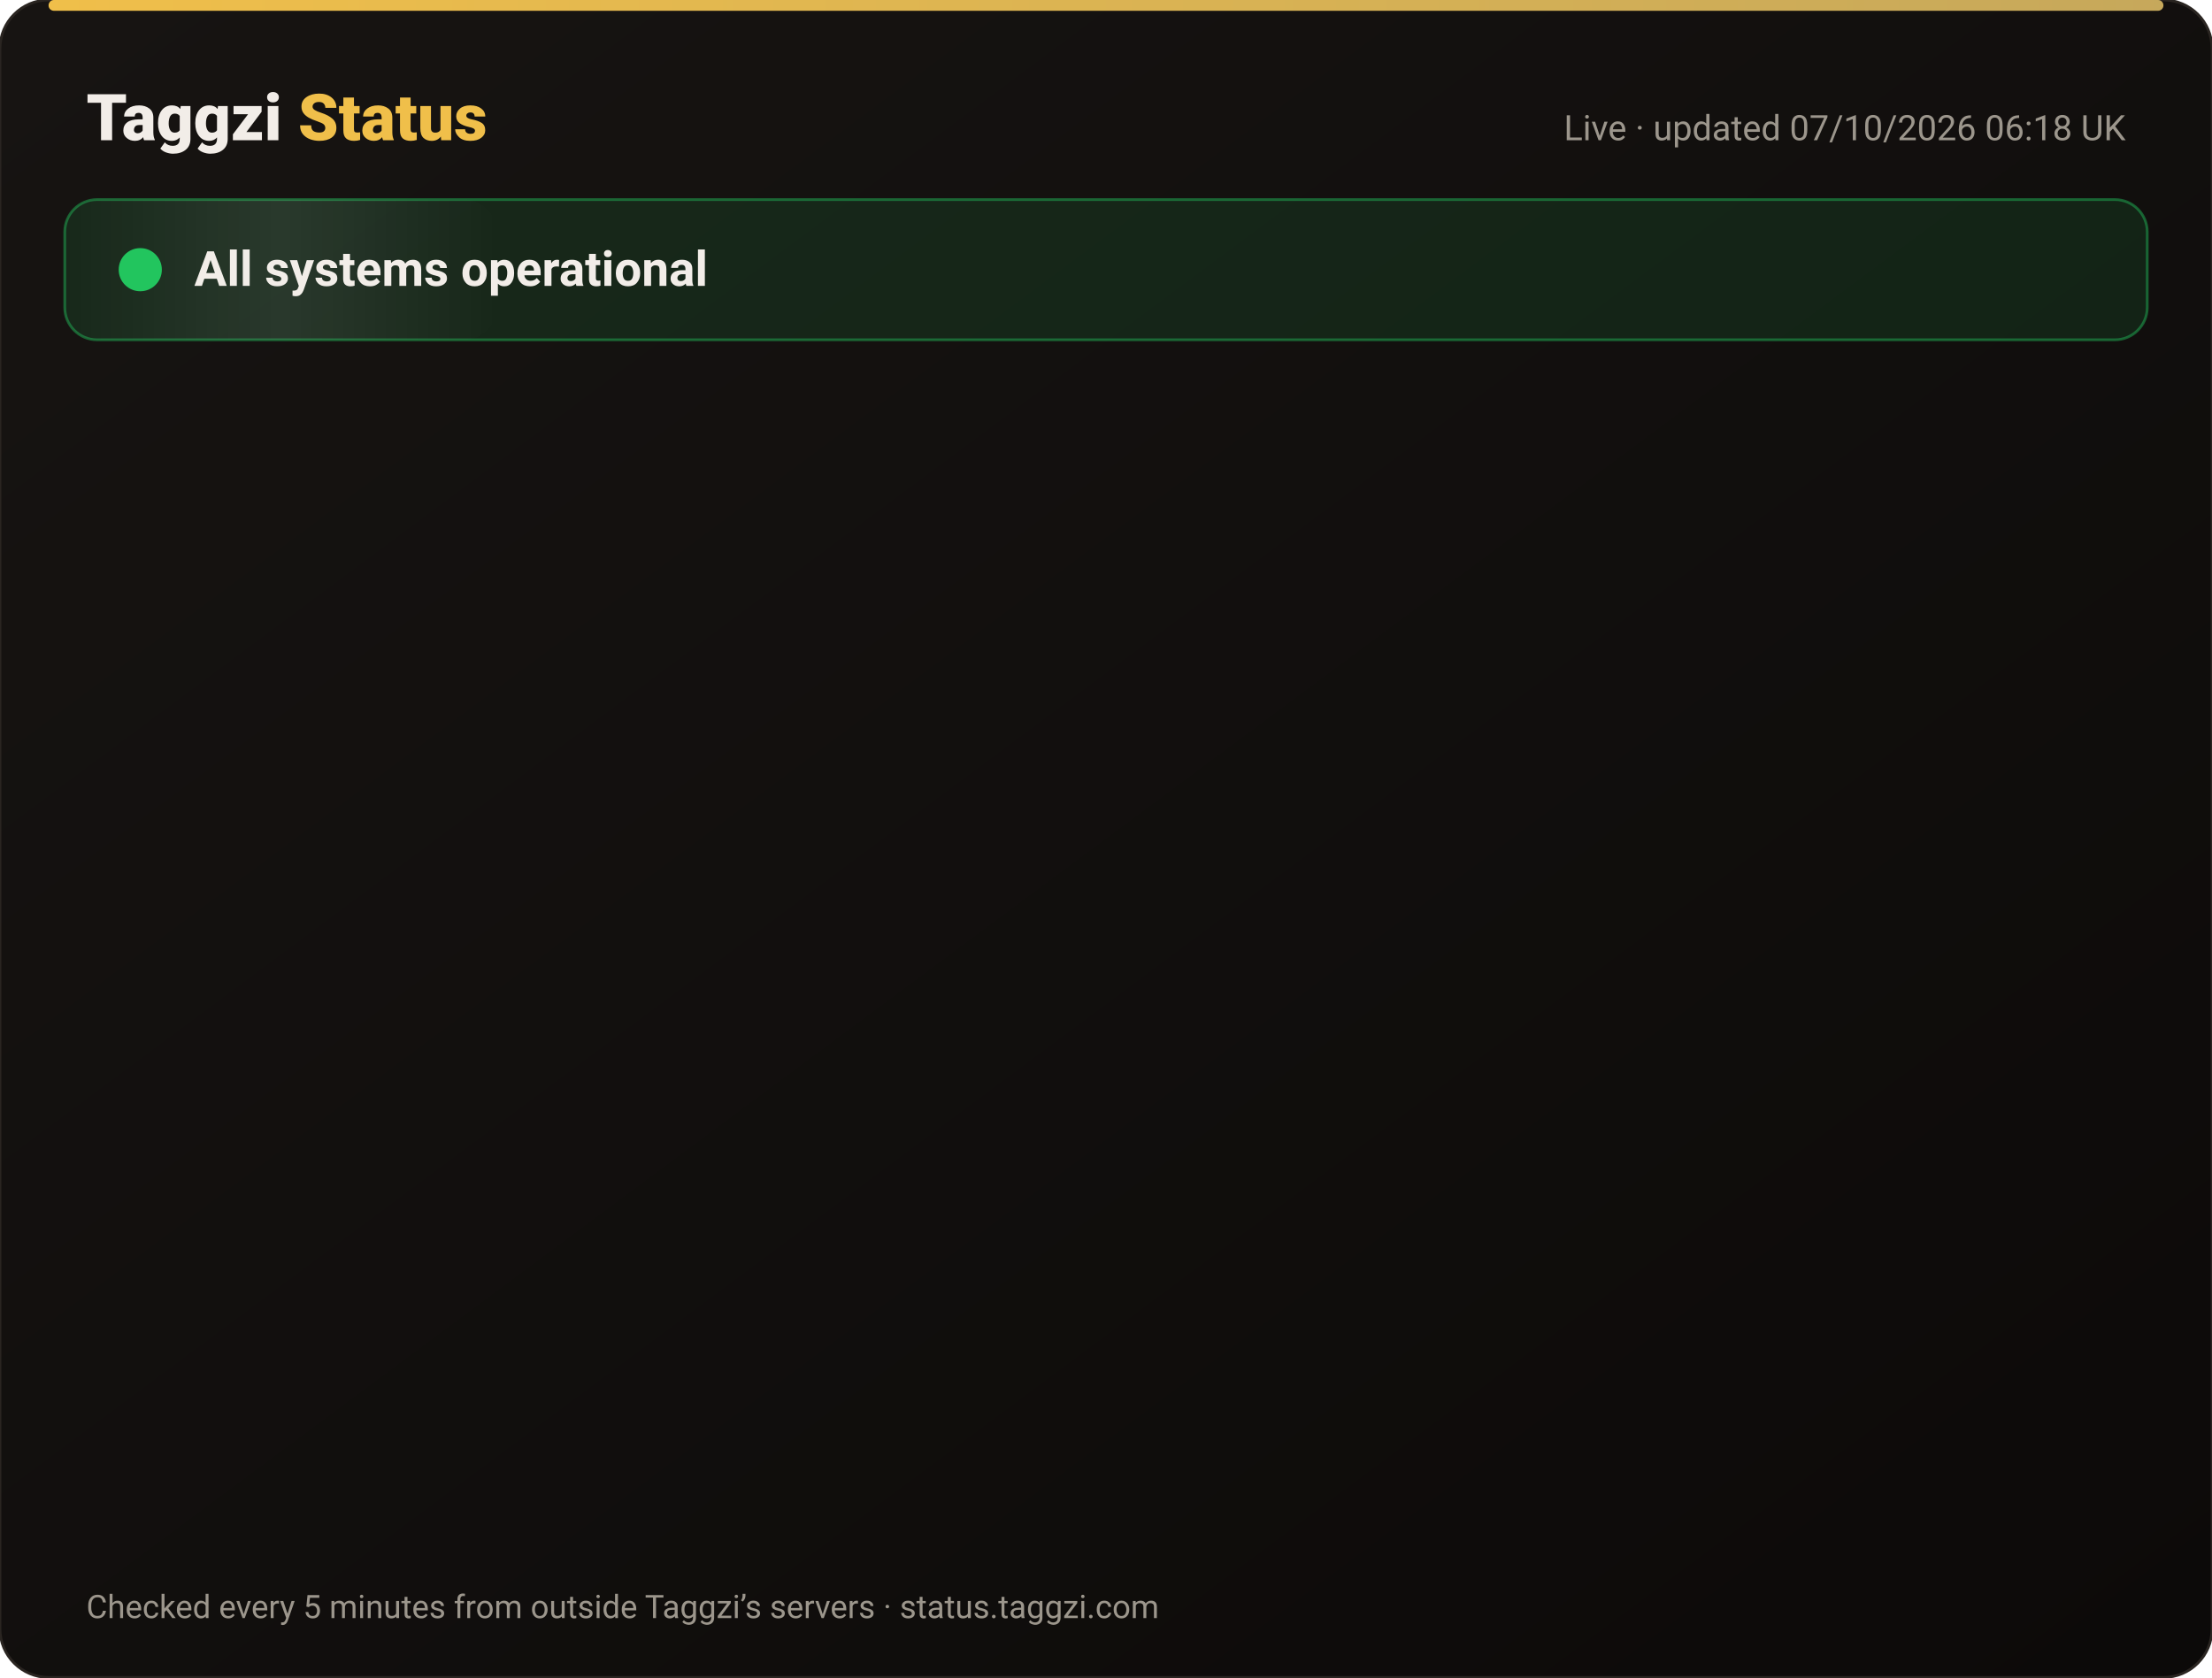
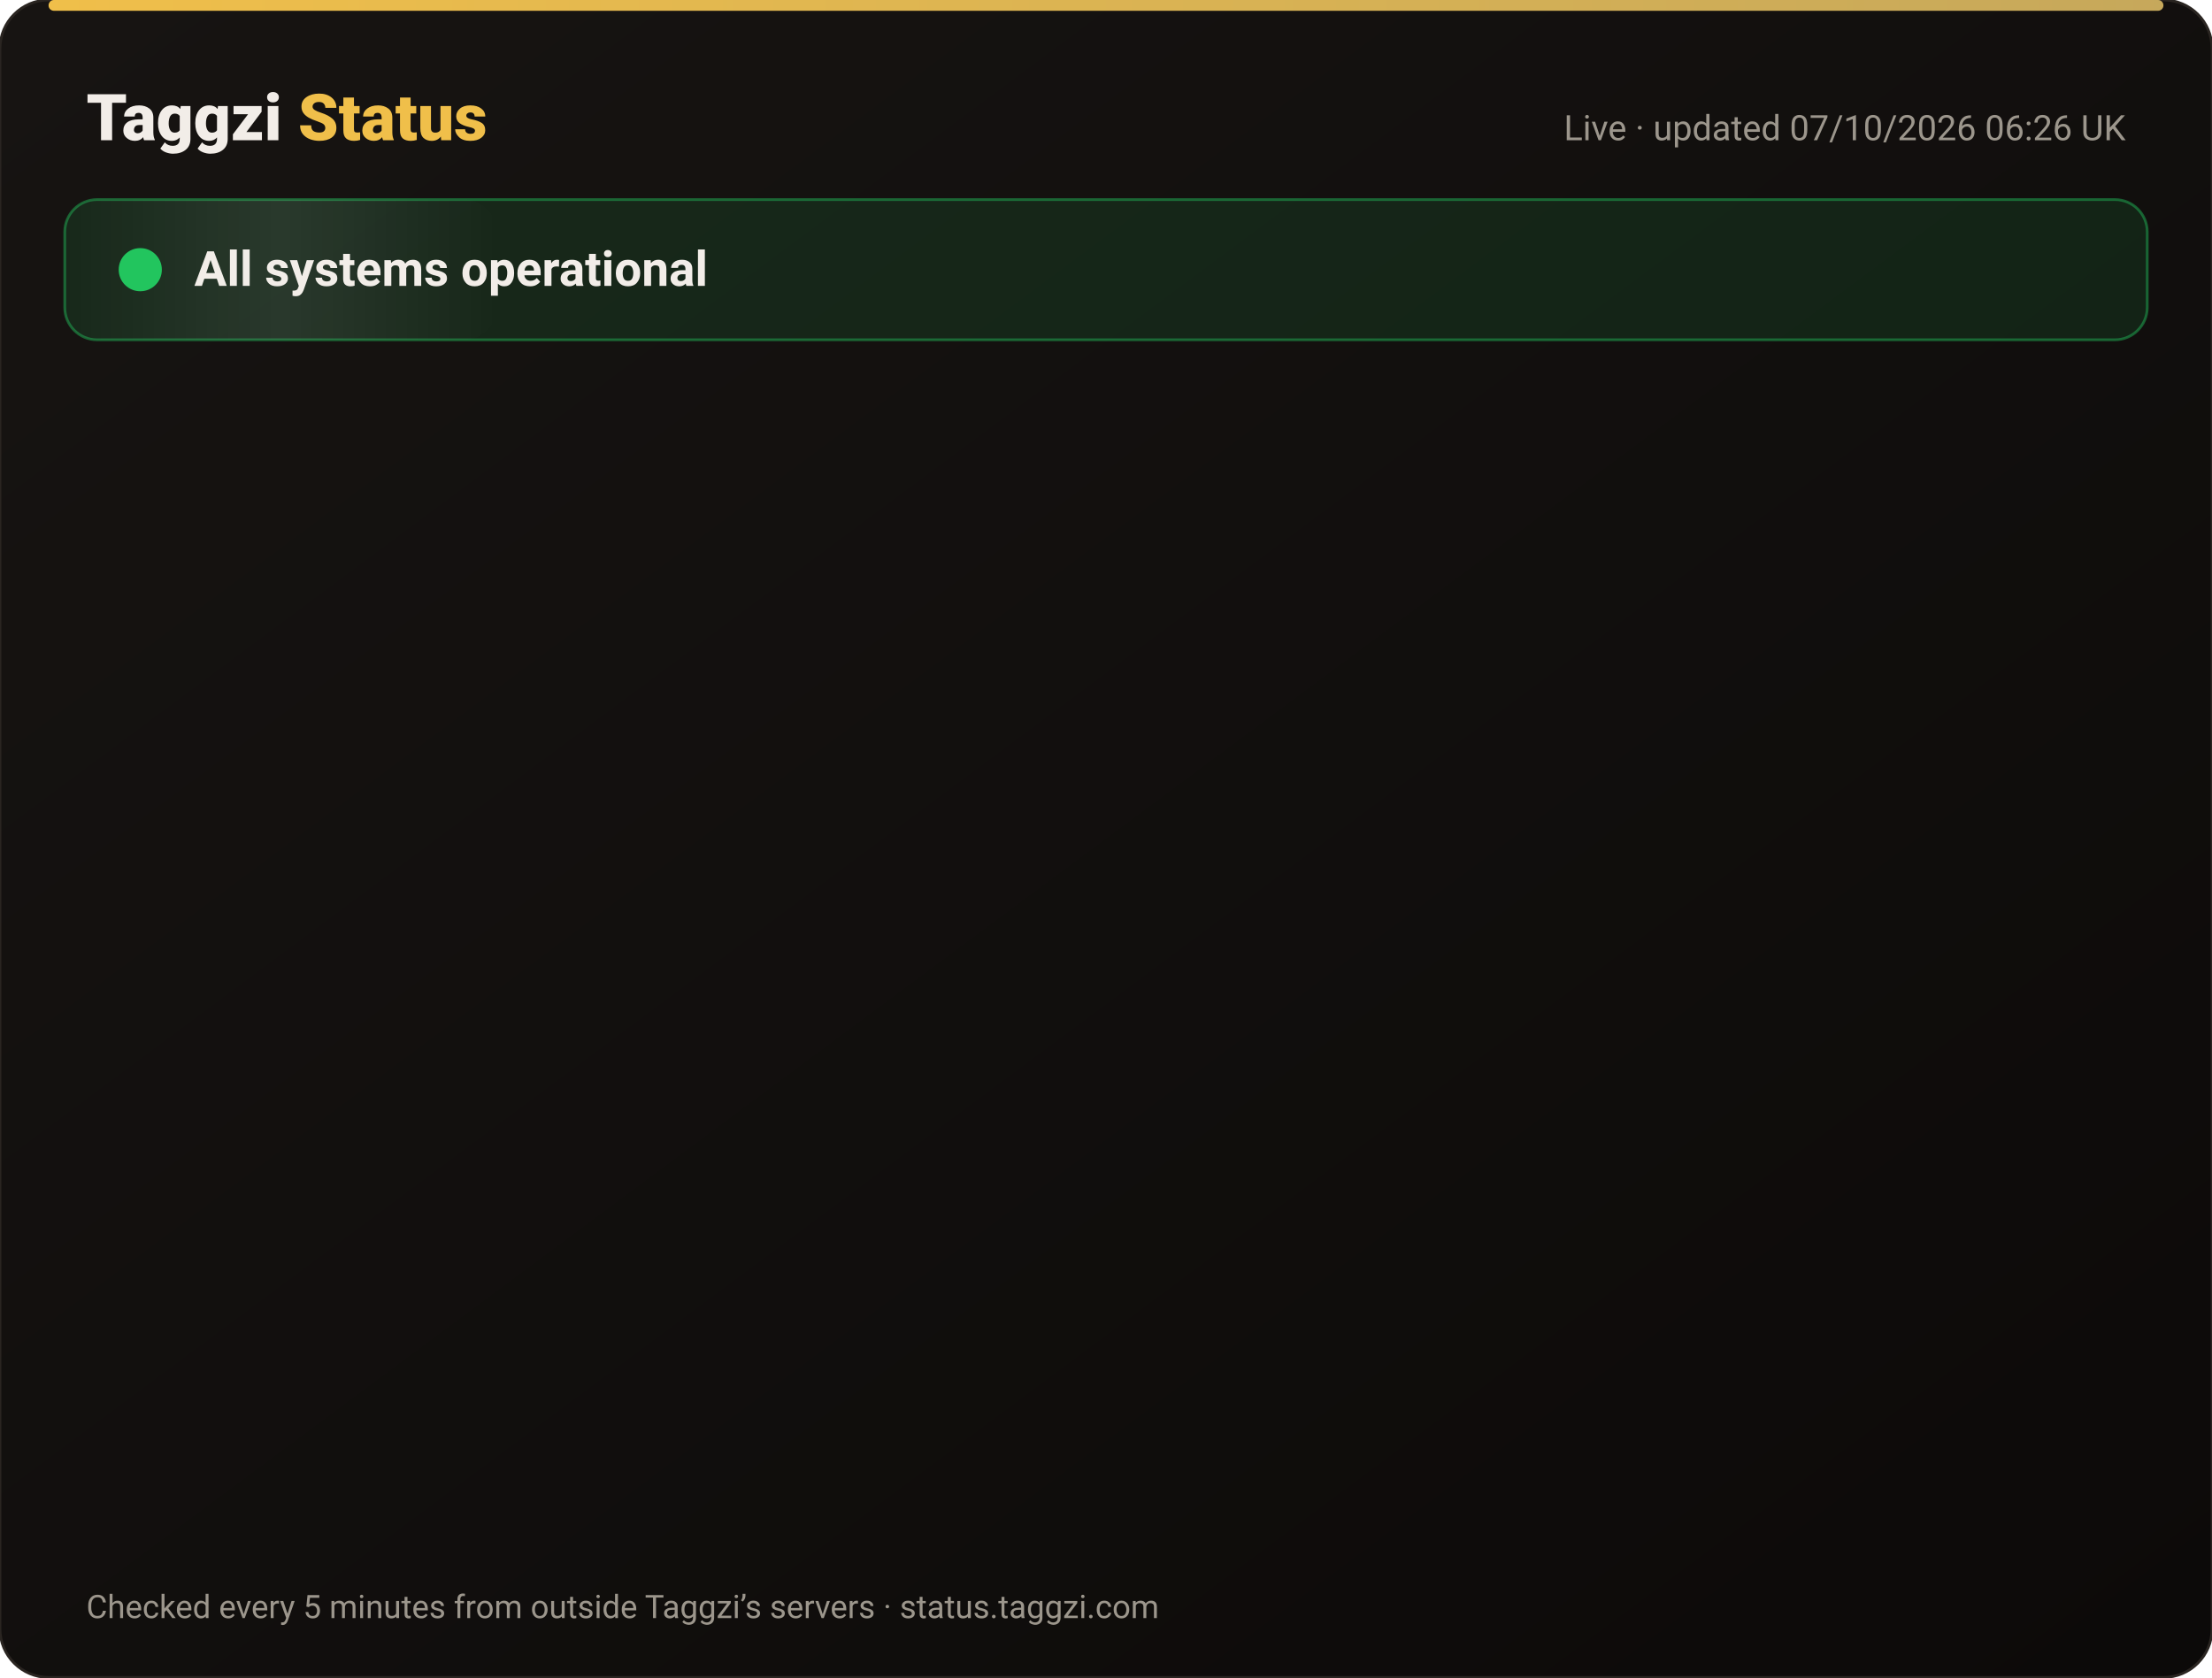
<svg xmlns="http://www.w3.org/2000/svg" width="820" height="622" viewBox="0 0 820 622" font-family="-apple-system,Segoe UI,Roboto,Helvetica,Arial,sans-serif">
  <defs>
    <linearGradient id="bg" x1="0" y1="0" x2="1" y2="1">
      <stop offset="0" stop-color="#171412" />
      <stop offset="1" stop-color="#0C0A09" />
    </linearGradient>
    <linearGradient id="gold" x1="0" x2="1">
      <stop offset="0" stop-color="#F0BF4A" />
      <stop offset="1" stop-color="#c6a85b" />
    </linearGradient>
    <linearGradient id="shine" x1="0" x2="1">
      <stop offset="0" stop-color="#fff" stop-opacity="0" />
      <stop offset=".5" stop-color="#fff" stop-opacity=".08" />
      <stop offset="1" stop-color="#fff" stop-opacity="0" />
    </linearGradient>
  </defs>
  <rect width="820" height="622" rx="18" fill="url(#bg)" stroke="#2a2521" />
  <rect x="18" y="0" width="784" height="4" rx="2" fill="url(#gold)" />
  <text x="32" y="52" font-size="24" font-weight="800" fill="#F2EDE8">Taggzi <tspan fill="#F0BF4A">Status</tspan>
  </text>
-   <text x="788" y="52" font-size="13" fill="#9C968C" text-anchor="end">Live · updated 07/10/2026 06:18 UK</text>
+   <text x="788" y="52" font-size="13" fill="#9C968C" text-anchor="end">Live · updated 07/10/2026 06:26 UK</text>
  <rect x="24" y="74" width="772" height="52" rx="12" fill="#22c55e" fill-opacity=".12" stroke="#22c55e" stroke-opacity=".45" />
  <rect x="24" y="74" width="160" height="52" rx="12" fill="url(#shine)">
    <animate attributeName="x" from="-160" to="820" dur="4s" repeatCount="indefinite" />
  </rect>
  <circle cx="52" cy="100" r="7" fill="#22c55e" />
  <circle cx="52" cy="100" r="7" fill="none" stroke="#22c55e" stroke-width="2">
    <animate attributeName="r" values="7;15;7" dur="2s" repeatCount="indefinite" />
    <animate attributeName="opacity" values=".9;0;.9" dur="2s" repeatCount="indefinite" />
  </circle>
  <text x="72" y="106" font-size="18" font-weight="700" fill="#F2EDE8">All systems operational</text>
  <g opacity="0">
    <animate attributeName="opacity" from="0" to="1" begin="0.00s" dur=".6s" fill="freeze" />
    <line x1="32" y1="188" x2="788" y2="188" stroke="#2a2521" />
    <circle cx="44" cy="166" r="6" fill="#22c55e">
      <animate attributeName="opacity" values="1;.45;1" dur="2.4s" begin="0.00s" repeatCount="indefinite" />
    </circle>
    <text x="62" y="171" font-size="15" font-weight="650" fill="#F2EDE8">Website</text>
    <text x="630" y="171" font-size="13" fill="#9C968C" text-anchor="end">100.00% uptime</text>
    <rect x="648" y="154" width="140" height="24" rx="12" fill="#22c55e" fill-opacity=".14" stroke="#22c55e" stroke-opacity=".5" />
    <text x="718" y="171" font-size="12" font-weight="700" fill="#22c55e" text-anchor="middle">Operational</text>
  </g>
  <g opacity="0">
    <animate attributeName="opacity" from="0" to="1" begin="0.15s" dur=".6s" fill="freeze" />
    <line x1="32" y1="234" x2="788" y2="234" stroke="#2a2521" />
    <circle cx="44" cy="212" r="6" fill="#22c55e">
      <animate attributeName="opacity" values="1;.45;1" dur="2.4s" begin="0.15s" repeatCount="indefinite" />
    </circle>
    <text x="62" y="217" font-size="15" font-weight="650" fill="#F2EDE8">Tag scans</text>
    <text x="630" y="217" font-size="13" fill="#9C968C" text-anchor="end">100.00% uptime</text>
    <rect x="648" y="200" width="140" height="24" rx="12" fill="#22c55e" fill-opacity=".14" stroke="#22c55e" stroke-opacity=".5" />
    <text x="718" y="217" font-size="12" font-weight="700" fill="#22c55e" text-anchor="middle">Operational</text>
  </g>
  <g opacity="0">
    <animate attributeName="opacity" from="0" to="1" begin="0.30s" dur=".6s" fill="freeze" />
    <line x1="32" y1="280" x2="788" y2="280" stroke="#2a2521" />
    <circle cx="44" cy="258" r="6" fill="#22c55e">
      <animate attributeName="opacity" values="1;.45;1" dur="2.4s" begin="0.30s" repeatCount="indefinite" />
    </circle>
    <text x="62" y="263" font-size="15" font-weight="650" fill="#F2EDE8">Manual tag lookup</text>
    <text x="630" y="263" font-size="13" fill="#9C968C" text-anchor="end">100.00% uptime</text>
    <rect x="648" y="246" width="140" height="24" rx="12" fill="#22c55e" fill-opacity=".14" stroke="#22c55e" stroke-opacity=".5" />
    <text x="718" y="263" font-size="12" font-weight="700" fill="#22c55e" text-anchor="middle">Operational</text>
  </g>
  <g opacity="0">
    <animate attributeName="opacity" from="0" to="1" begin="0.45s" dur=".6s" fill="freeze" />
    <line x1="32" y1="326" x2="788" y2="326" stroke="#2a2521" />
    <circle cx="44" cy="304" r="6" fill="#22c55e">
      <animate attributeName="opacity" values="1;.45;1" dur="2.4s" begin="0.45s" repeatCount="indefinite" />
    </circle>
    <text x="62" y="309" font-size="15" font-weight="650" fill="#F2EDE8">App &amp; login</text>
    <text x="630" y="309" font-size="13" fill="#9C968C" text-anchor="end">100.00% uptime</text>
    <rect x="648" y="292" width="140" height="24" rx="12" fill="#22c55e" fill-opacity=".14" stroke="#22c55e" stroke-opacity=".5" />
    <text x="718" y="309" font-size="12" font-weight="700" fill="#22c55e" text-anchor="middle">Operational</text>
  </g>
  <g opacity="0">
    <animate attributeName="opacity" from="0" to="1" begin="0.60s" dur=".6s" fill="freeze" />
    <line x1="32" y1="372" x2="788" y2="372" stroke="#2a2521" />
    <circle cx="44" cy="350" r="6" fill="#22c55e">
      <animate attributeName="opacity" values="1;.45;1" dur="2.4s" begin="0.60s" repeatCount="indefinite" />
    </circle>
    <text x="62" y="355" font-size="15" font-weight="650" fill="#F2EDE8">Community alerts</text>
    <text x="630" y="355" font-size="13" fill="#9C968C" text-anchor="end">100.00% uptime</text>
    <rect x="648" y="338" width="140" height="24" rx="12" fill="#22c55e" fill-opacity=".14" stroke="#22c55e" stroke-opacity=".5" />
    <text x="718" y="355" font-size="12" font-weight="700" fill="#22c55e" text-anchor="middle">Operational</text>
  </g>
  <g opacity="0">
    <animate attributeName="opacity" from="0" to="1" begin="0.75s" dur=".6s" fill="freeze" />
    <line x1="32" y1="418" x2="788" y2="418" stroke="#2a2521" />
    <circle cx="44" cy="396" r="6" fill="#22c55e">
      <animate attributeName="opacity" values="1;.45;1" dur="2.4s" begin="0.75s" repeatCount="indefinite" />
    </circle>
    <text x="62" y="401" font-size="15" font-weight="650" fill="#F2EDE8">Private calling</text>
    <text x="630" y="401" font-size="13" fill="#9C968C" text-anchor="end">100.00% uptime</text>
    <rect x="648" y="384" width="140" height="24" rx="12" fill="#22c55e" fill-opacity=".14" stroke="#22c55e" stroke-opacity=".5" />
    <text x="718" y="401" font-size="12" font-weight="700" fill="#22c55e" text-anchor="middle">Operational</text>
  </g>
  <g opacity="0">
    <animate attributeName="opacity" from="0" to="1" begin="0.90s" dur=".6s" fill="freeze" />
    <line x1="32" y1="464" x2="788" y2="464" stroke="#2a2521" />
    <circle cx="44" cy="442" r="6" fill="#22c55e">
      <animate attributeName="opacity" values="1;.45;1" dur="2.4s" begin="0.90s" repeatCount="indefinite" />
    </circle>
    <text x="62" y="447" font-size="15" font-weight="650" fill="#F2EDE8">Payments</text>
    <text x="630" y="447" font-size="13" fill="#9C968C" text-anchor="end">100.00% uptime</text>
    <rect x="648" y="430" width="140" height="24" rx="12" fill="#22c55e" fill-opacity=".14" stroke="#22c55e" stroke-opacity=".5" />
    <text x="718" y="447" font-size="12" font-weight="700" fill="#22c55e" text-anchor="middle">Operational</text>
  </g>
  <g opacity="0">
    <animate attributeName="opacity" from="0" to="1" begin="1.05s" dur=".6s" fill="freeze" />
    <line x1="32" y1="510" x2="788" y2="510" stroke="#2a2521" />
    <circle cx="44" cy="488" r="6" fill="#22c55e">
      <animate attributeName="opacity" values="1;.45;1" dur="2.4s" begin="1.05s" repeatCount="indefinite" />
    </circle>
    <text x="62" y="493" font-size="15" font-weight="650" fill="#F2EDE8">Email &amp; support</text>
    <text x="630" y="493" font-size="13" fill="#9C968C" text-anchor="end">100.00% uptime</text>
    <rect x="648" y="476" width="140" height="24" rx="12" fill="#22c55e" fill-opacity=".14" stroke="#22c55e" stroke-opacity=".5" />
    <text x="718" y="493" font-size="12" font-weight="700" fill="#22c55e" text-anchor="middle">Operational</text>
  </g>
  <g opacity="0">
    <animate attributeName="opacity" from="0" to="1" begin="1.20s" dur=".6s" fill="freeze" />
    <line x1="32" y1="556" x2="788" y2="556" stroke="#2a2521" />
    <circle cx="44" cy="534" r="6" fill="#22c55e">
      <animate attributeName="opacity" values="1;.45;1" dur="2.4s" begin="1.20s" repeatCount="indefinite" />
    </circle>
    <text x="62" y="539" font-size="15" font-weight="650" fill="#F2EDE8">Secure connection (SSL)</text>
    <text x="630" y="539" font-size="13" fill="#9C968C" text-anchor="end">100.00% uptime</text>
    <rect x="648" y="522" width="140" height="24" rx="12" fill="#22c55e" fill-opacity=".14" stroke="#22c55e" stroke-opacity=".5" />
    <text x="718" y="539" font-size="12" font-weight="700" fill="#22c55e" text-anchor="middle">Operational</text>
  </g>
  <text x="32" y="600" font-size="12" fill="#9C968C">Checked every 5 minutes from outside Taggzi’s servers · status.taggzi.com</text>
</svg>
